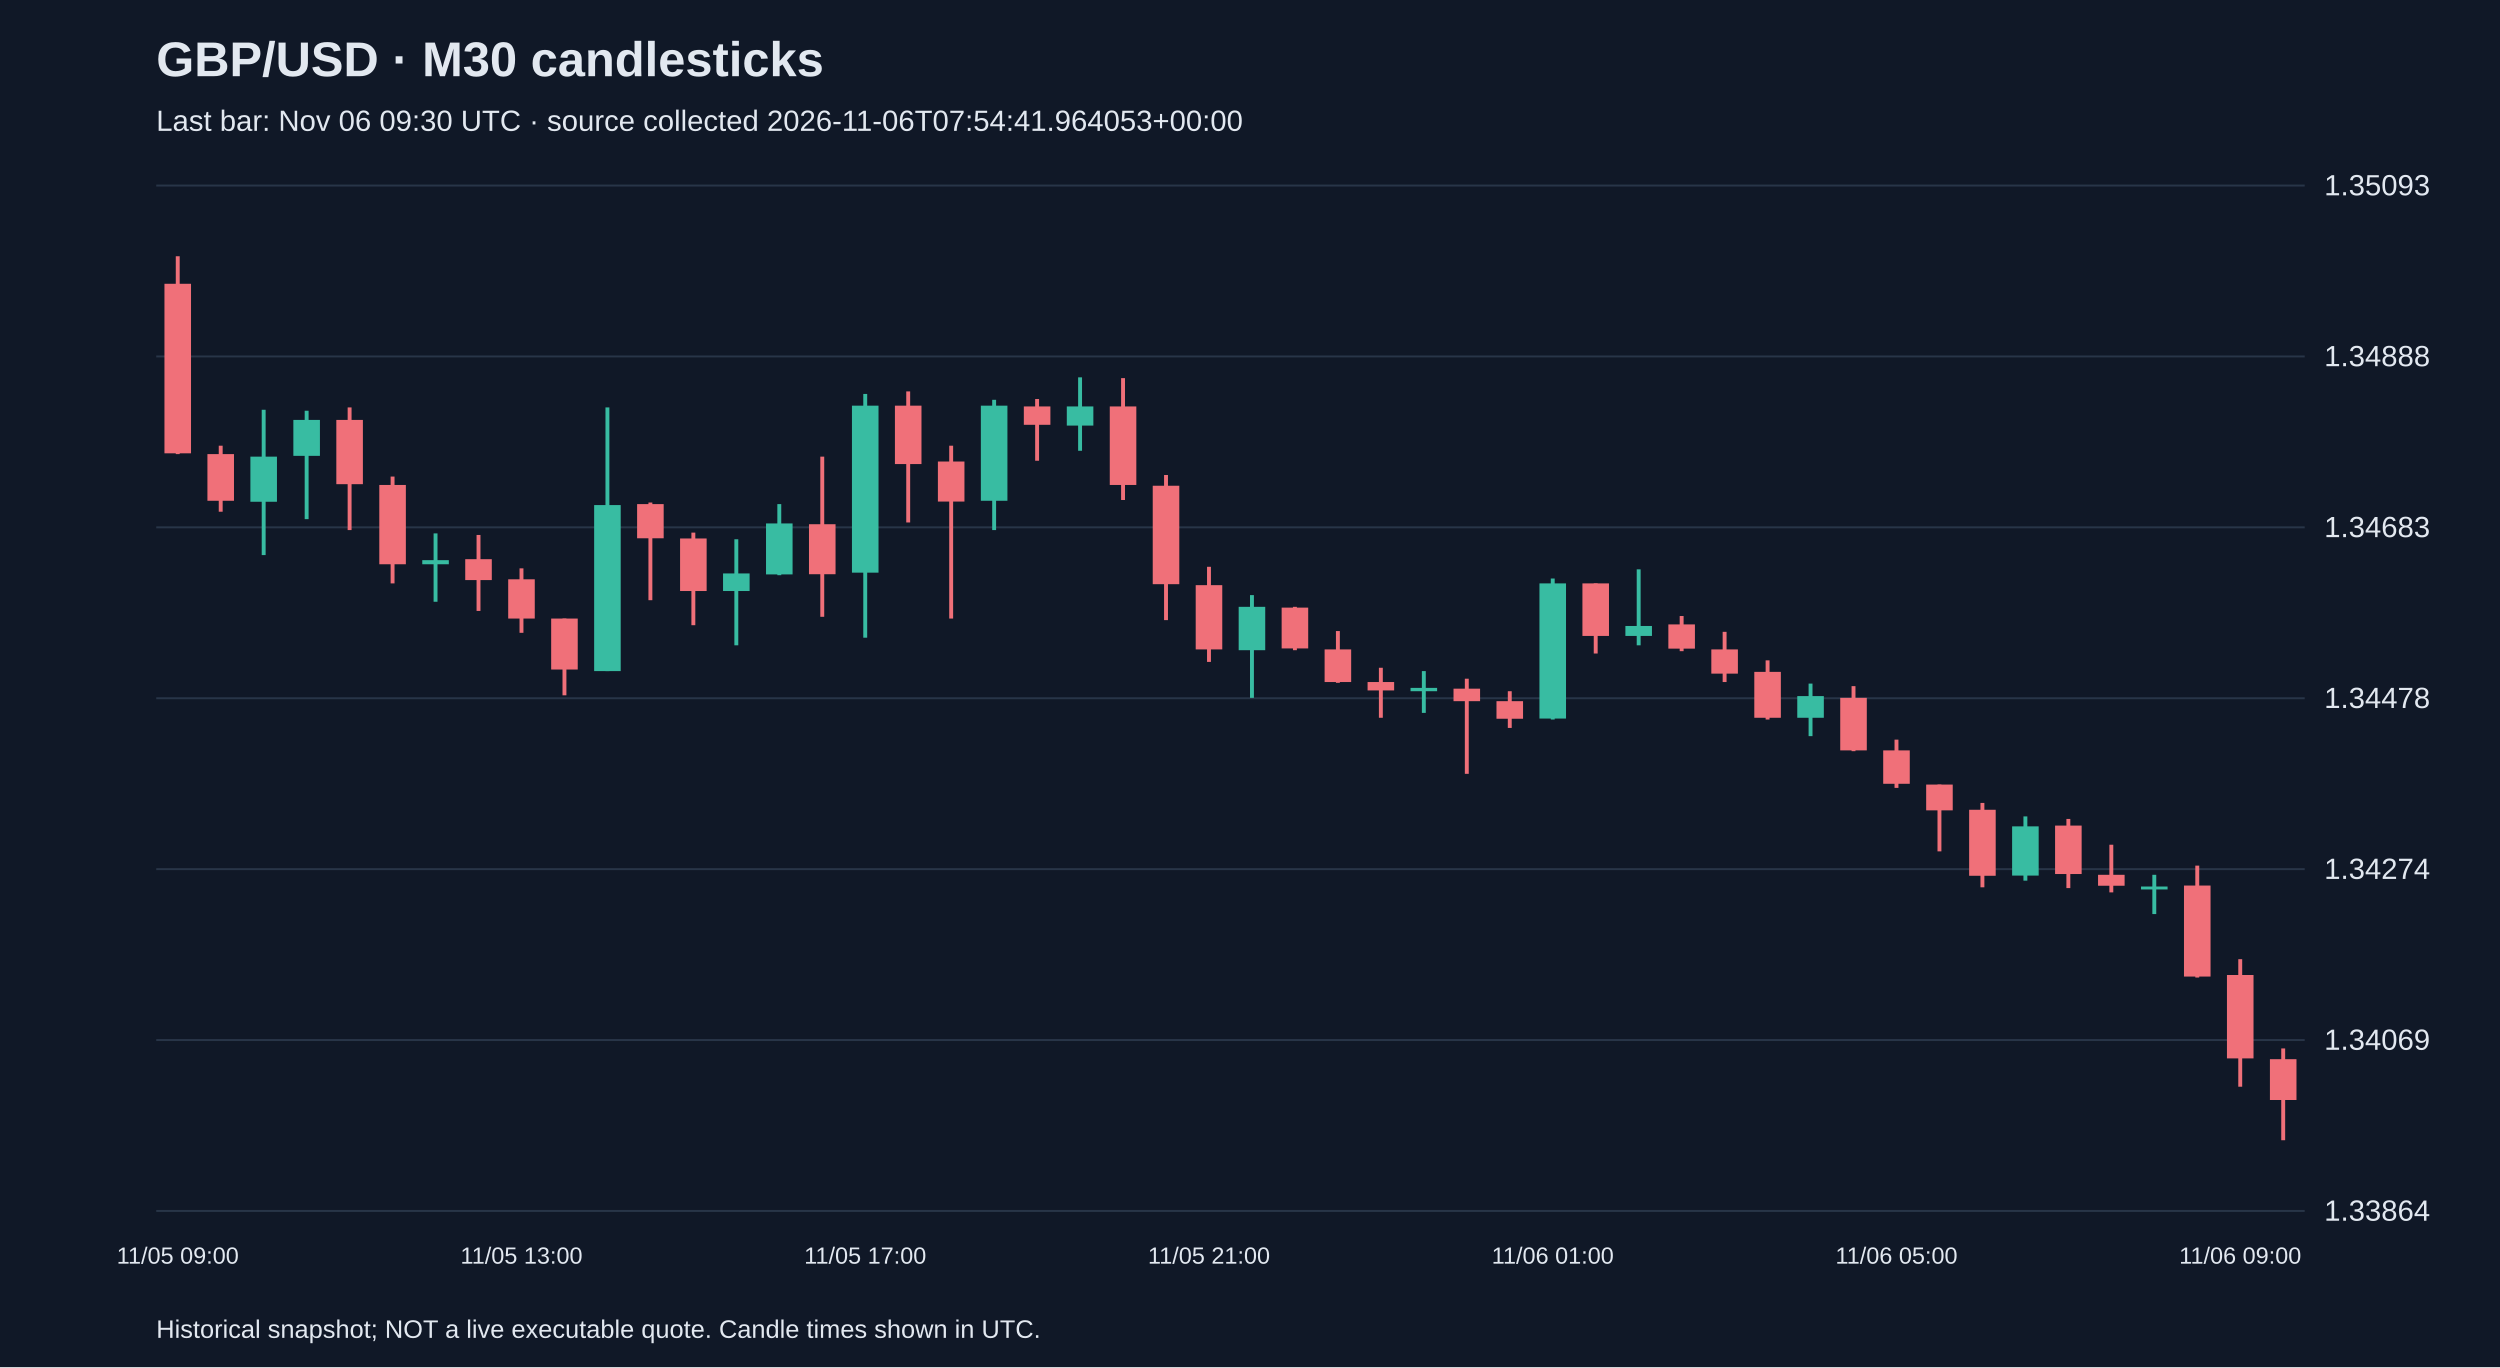
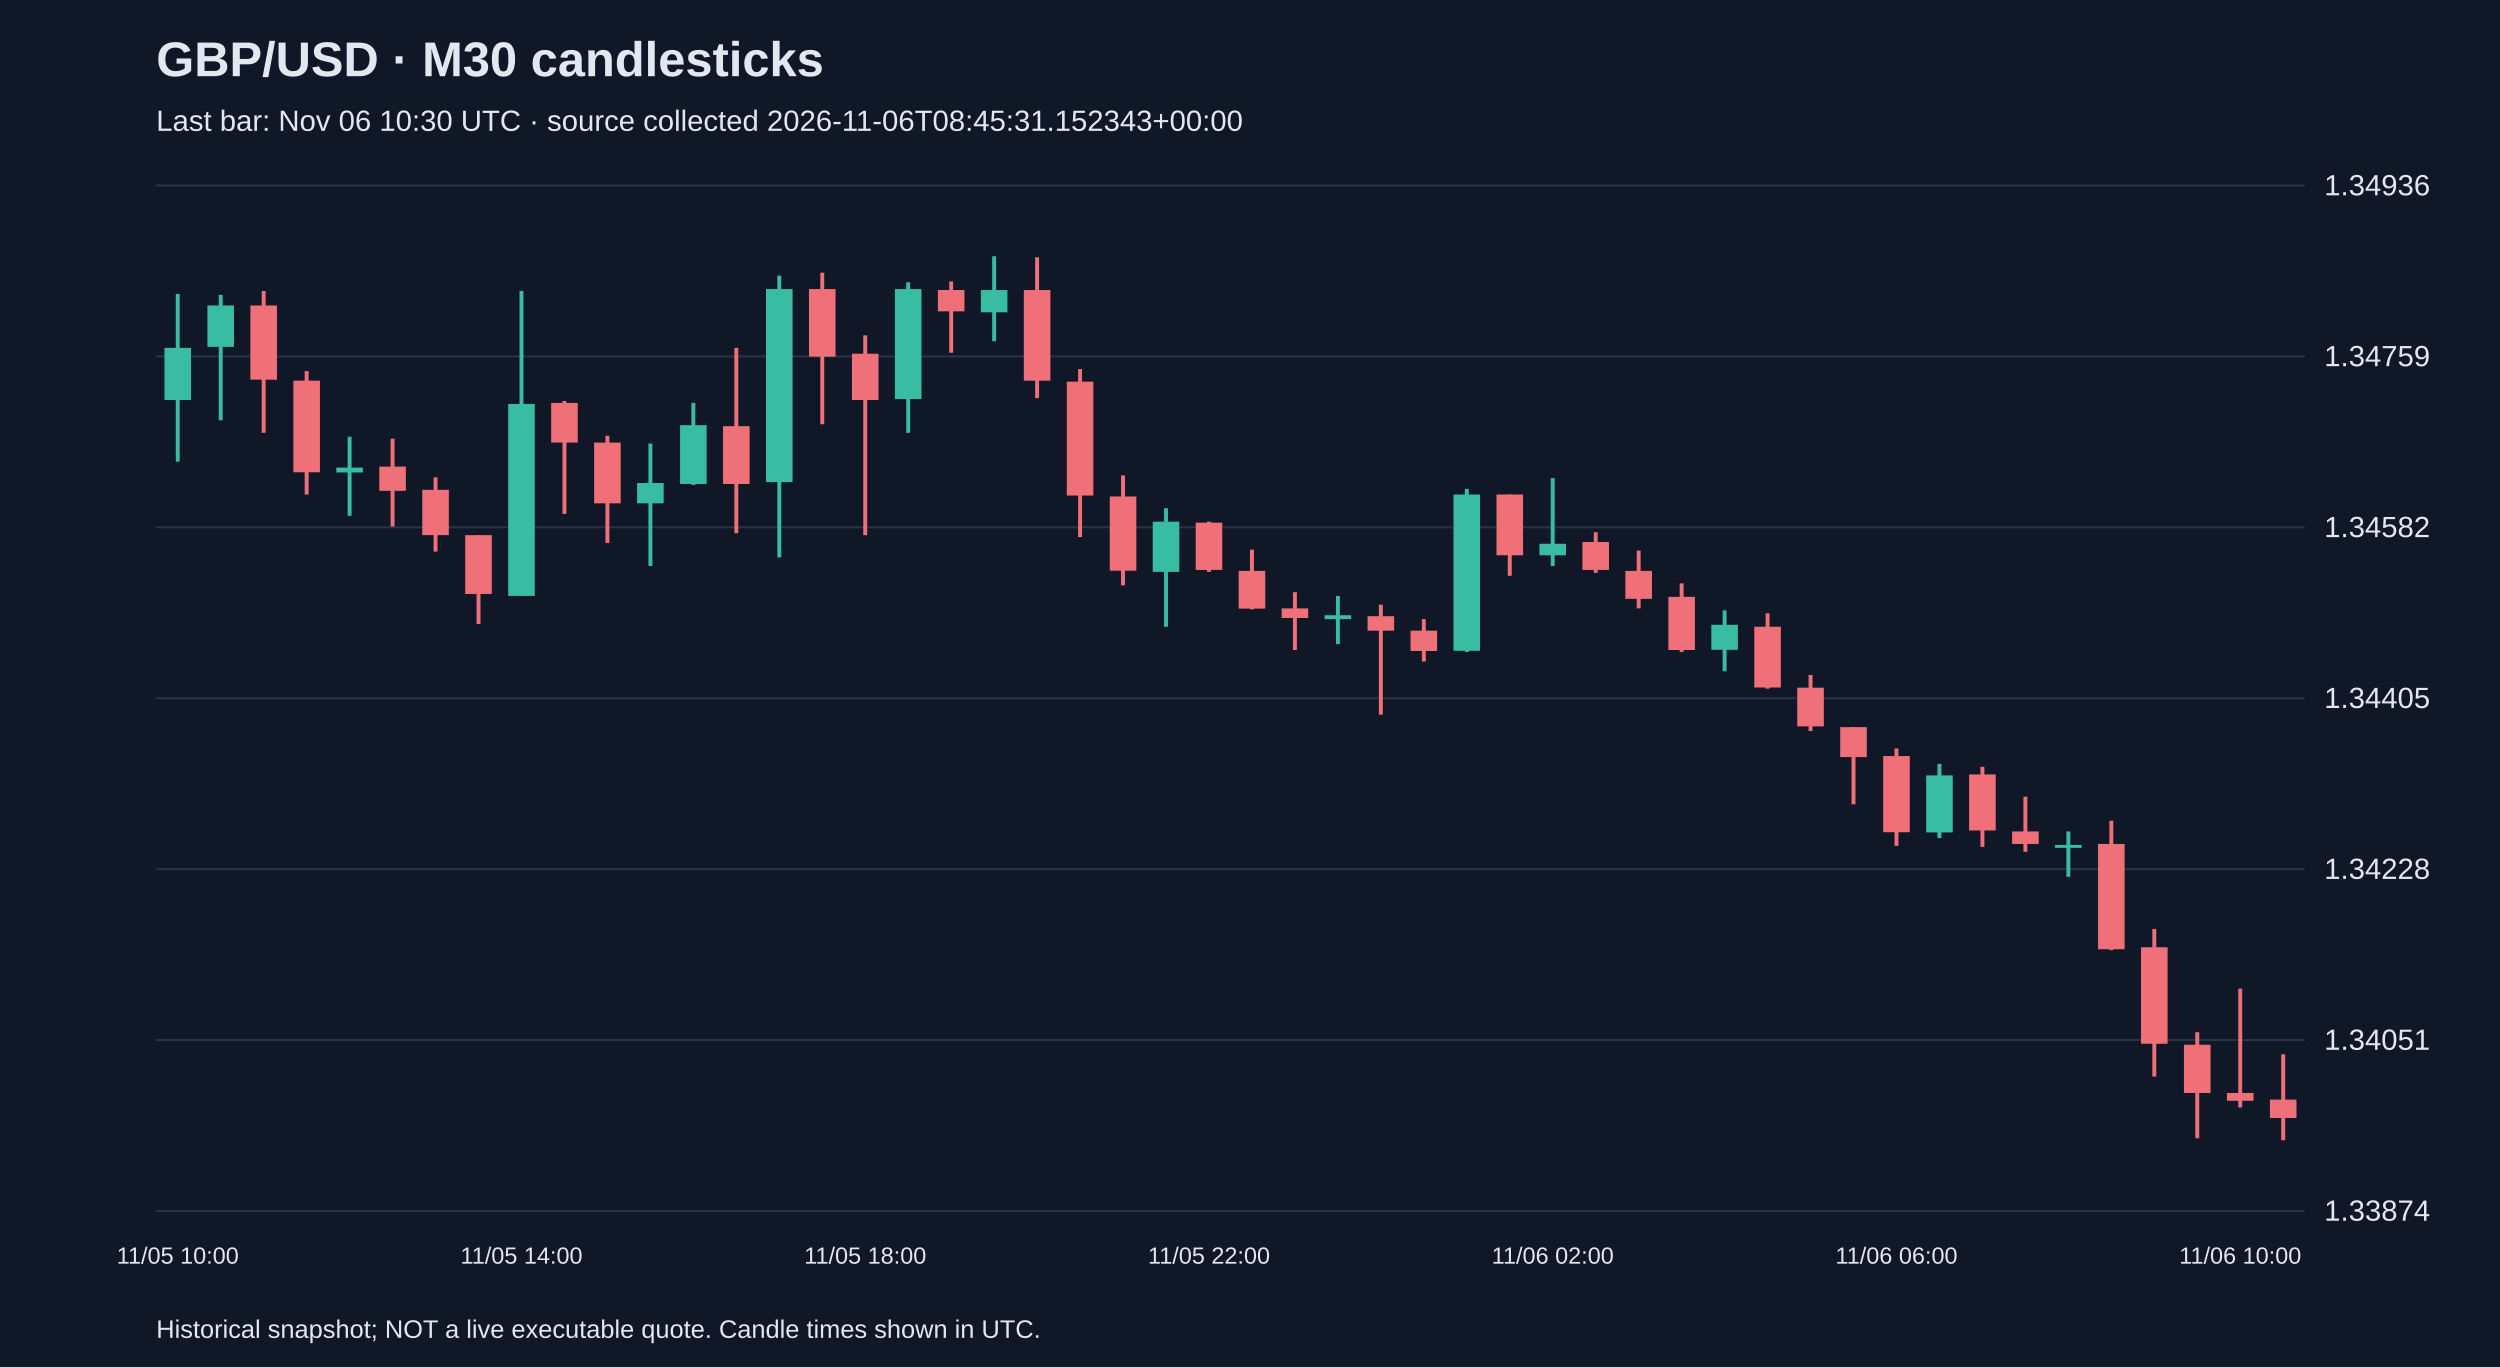
<svg xmlns="http://www.w3.org/2000/svg" viewBox="0 0 1280 700">
  <rect width="100%" height="100%" fill="#101827" />
  <style>text{font-family:Arial,sans-serif;fill:#e2e8f0}</style>
  <text x="80" y="39" font-size="25" font-weight="bold">GBP/USD · M30 candlesticks</text>
-   <text x="80" y="67" font-size="15" fill="#a6b1c5">Last bar: Nov 06 09:30 UTC · source collected 2026-11-06T07:54:41.964053+00:00</text>
+   <text x="80" y="67" font-size="15" fill="#a6b1c5">Last bar: Nov 06 10:30 UTC · source collected 2026-11-06T08:45:31.152343+00:00</text>
  <line x1="80" y1="620.0" x2="1180" y2="620.0" stroke="#283548" />
-   <text x="1190" y="625.0" font-size="15">1.33864</text>
+   <text x="1190" y="625.0" font-size="15">1.33874</text>
  <line x1="80" y1="532.5" x2="1180" y2="532.5" stroke="#283548" />
-   <text x="1190" y="537.5" font-size="15">1.34069</text>
+   <text x="1190" y="537.5" font-size="15">1.34051</text>
  <line x1="80" y1="445.0" x2="1180" y2="445.0" stroke="#283548" />
-   <text x="1190" y="450.0" font-size="15">1.34274</text>
+   <text x="1190" y="450.0" font-size="15">1.34228</text>
  <line x1="80" y1="357.5" x2="1180" y2="357.5" stroke="#283548" />
-   <text x="1190" y="362.5" font-size="15">1.34478</text>
+   <text x="1190" y="362.5" font-size="15">1.34405</text>
  <line x1="80" y1="270.0" x2="1180" y2="270.0" stroke="#283548" />
-   <text x="1190" y="275.0" font-size="15">1.34683</text>
+   <text x="1190" y="275.0" font-size="15">1.34582</text>
  <line x1="80" y1="182.5" x2="1180" y2="182.5" stroke="#283548" />
-   <text x="1190" y="187.5" font-size="15">1.34888</text>
+   <text x="1190" y="187.5" font-size="15">1.34759</text>
  <line x1="80" y1="95.0" x2="1180" y2="95.0" stroke="#283548" />
-   <text x="1190" y="100.0" font-size="15">1.35093</text>
-   <line x1="91.0" y1="131.2" x2="91.0" y2="232.5" stroke="#f07079" stroke-width="2" />
-   <rect x="84.2" y="145.3" width="13.6" height="86.8" fill="#f07079" />
-   <text x="91.0" y="647" text-anchor="middle" font-size="12">11/05 09:00</text>
-   <line x1="113.0" y1="228.2" x2="113.0" y2="262.0" stroke="#f07079" stroke-width="2" />
-   <rect x="106.2" y="232.5" width="13.6" height="23.9" fill="#f07079" />
-   <line x1="135.0" y1="209.8" x2="135.0" y2="284.2" stroke="#38bca2" stroke-width="2" />
-   <rect x="128.2" y="233.8" width="13.6" height="23.1" fill="#38bca2" />
-   <line x1="157.0" y1="210.3" x2="157.0" y2="265.8" stroke="#38bca2" stroke-width="2" />
-   <rect x="150.2" y="215.0" width="13.6" height="18.4" fill="#38bca2" />
-   <line x1="179.0" y1="208.6" x2="179.0" y2="271.4" stroke="#f07079" stroke-width="2" />
-   <rect x="172.2" y="215.0" width="13.6" height="32.9" fill="#f07079" />
-   <line x1="201.0" y1="244.0" x2="201.0" y2="298.7" stroke="#f07079" stroke-width="2" />
-   <rect x="194.2" y="248.3" width="13.6" height="40.6" fill="#f07079" />
-   <line x1="223.0" y1="273.1" x2="223.0" y2="308.1" stroke="#38bca2" stroke-width="2" />
-   <rect x="216.2" y="286.8" width="13.6" height="2.1" fill="#38bca2" />
-   <line x1="245.0" y1="273.9" x2="245.0" y2="312.8" stroke="#f07079" stroke-width="2" />
-   <rect x="238.2" y="286.3" width="13.6" height="10.7" fill="#f07079" />
-   <line x1="267.0" y1="291.0" x2="267.0" y2="324.0" stroke="#f07079" stroke-width="2" />
-   <rect x="260.2" y="296.6" width="13.6" height="20.1" fill="#f07079" />
-   <text x="267.0" y="647" text-anchor="middle" font-size="12">11/05 13:00</text>
-   <line x1="289.0" y1="316.7" x2="289.0" y2="356.0" stroke="#f07079" stroke-width="2" />
-   <rect x="282.2" y="316.7" width="13.6" height="26.1" fill="#f07079" />
-   <line x1="311.0" y1="208.6" x2="311.0" y2="343.6" stroke="#38bca2" stroke-width="2" />
-   <rect x="304.2" y="258.6" width="13.6" height="85.0" fill="#38bca2" />
-   <line x1="333.0" y1="257.3" x2="333.0" y2="307.3" stroke="#f07079" stroke-width="2" />
-   <rect x="326.2" y="258.1" width="13.6" height="17.5" fill="#f07079" />
-   <line x1="355.0" y1="272.7" x2="355.0" y2="320.1" stroke="#f07079" stroke-width="2" />
-   <rect x="348.2" y="275.7" width="13.6" height="26.9" fill="#f07079" />
-   <line x1="377.0" y1="276.1" x2="377.0" y2="330.4" stroke="#38bca2" stroke-width="2" />
-   <rect x="370.2" y="293.6" width="13.6" height="9.0" fill="#38bca2" />
-   <line x1="399.0" y1="258.1" x2="399.0" y2="294.5" stroke="#38bca2" stroke-width="2" />
-   <rect x="392.2" y="268.0" width="13.6" height="26.1" fill="#38bca2" />
-   <line x1="421.0" y1="233.8" x2="421.0" y2="315.8" stroke="#f07079" stroke-width="2" />
-   <rect x="414.2" y="268.4" width="13.6" height="25.6" fill="#f07079" />
-   <line x1="443.0" y1="201.7" x2="443.0" y2="326.5" stroke="#38bca2" stroke-width="2" />
-   <rect x="436.2" y="207.7" width="13.6" height="85.5" fill="#38bca2" />
-   <text x="443.0" y="647" text-anchor="middle" font-size="12">11/05 17:00</text>
-   <line x1="465.0" y1="200.4" x2="465.0" y2="267.5" stroke="#f07079" stroke-width="2" />
-   <rect x="458.2" y="207.7" width="13.6" height="29.9" fill="#f07079" />
-   <line x1="487.0" y1="228.2" x2="487.0" y2="316.7" stroke="#f07079" stroke-width="2" />
-   <rect x="480.2" y="236.3" width="13.6" height="20.5" fill="#f07079" />
-   <line x1="509.0" y1="204.7" x2="509.0" y2="271.4" stroke="#38bca2" stroke-width="2" />
-   <rect x="502.2" y="207.7" width="13.6" height="48.7" fill="#38bca2" />
-   <line x1="531.0" y1="204.3" x2="531.0" y2="235.9" stroke="#f07079" stroke-width="2" />
-   <rect x="524.2" y="208.1" width="13.6" height="9.4" fill="#f07079" />
-   <line x1="553.0" y1="193.2" x2="553.0" y2="230.8" stroke="#38bca2" stroke-width="2" />
-   <rect x="546.2" y="208.1" width="13.6" height="9.8" fill="#38bca2" />
-   <line x1="575.0" y1="193.6" x2="575.0" y2="256.0" stroke="#f07079" stroke-width="2" />
-   <rect x="568.2" y="208.1" width="13.6" height="40.2" fill="#f07079" />
-   <line x1="597.0" y1="243.2" x2="597.0" y2="317.5" stroke="#f07079" stroke-width="2" />
-   <rect x="590.2" y="248.7" width="13.6" height="50.4" fill="#f07079" />
-   <line x1="619.0" y1="290.2" x2="619.0" y2="338.9" stroke="#f07079" stroke-width="2" />
-   <rect x="612.2" y="299.6" width="13.6" height="32.9" fill="#f07079" />
-   <text x="619.0" y="647" text-anchor="middle" font-size="12">11/05 21:00</text>
-   <line x1="641.0" y1="304.7" x2="641.0" y2="357.3" stroke="#38bca2" stroke-width="2" />
-   <rect x="634.2" y="310.7" width="13.6" height="22.2" fill="#38bca2" />
-   <line x1="663.0" y1="310.7" x2="663.0" y2="332.9" stroke="#f07079" stroke-width="2" />
-   <rect x="656.2" y="311.1" width="13.6" height="20.9" fill="#f07079" />
-   <line x1="685.0" y1="323.1" x2="685.0" y2="349.6" stroke="#f07079" stroke-width="2" />
-   <rect x="678.2" y="332.5" width="13.6" height="16.7" fill="#f07079" />
-   <line x1="707.0" y1="341.9" x2="707.0" y2="367.5" stroke="#f07079" stroke-width="2" />
-   <rect x="700.2" y="349.2" width="13.6" height="4.3" fill="#f07079" />
-   <line x1="729.0" y1="343.6" x2="729.0" y2="365.0" stroke="#38bca2" stroke-width="2" />
-   <rect x="722.2" y="352.2" width="13.6" height="1.7" fill="#38bca2" />
-   <line x1="751.0" y1="347.5" x2="751.0" y2="396.2" stroke="#f07079" stroke-width="2" />
-   <rect x="744.2" y="352.6" width="13.6" height="6.4" fill="#f07079" />
-   <line x1="773.0" y1="353.9" x2="773.0" y2="372.7" stroke="#f07079" stroke-width="2" />
-   <rect x="766.2" y="359.0" width="13.6" height="9.0" fill="#f07079" />
-   <line x1="795.0" y1="296.2" x2="795.0" y2="368.4" stroke="#38bca2" stroke-width="2" />
-   <rect x="788.2" y="298.7" width="13.6" height="69.2" fill="#38bca2" />
-   <text x="795.0" y="647" text-anchor="middle" font-size="12">11/06 01:00</text>
-   <line x1="817.0" y1="298.7" x2="817.0" y2="334.6" stroke="#f07079" stroke-width="2" />
-   <rect x="810.2" y="298.7" width="13.6" height="26.9" fill="#f07079" />
-   <line x1="839.0" y1="291.5" x2="839.0" y2="330.4" stroke="#38bca2" stroke-width="2" />
-   <rect x="832.2" y="320.5" width="13.6" height="5.1" fill="#38bca2" />
-   <line x1="861.0" y1="315.4" x2="861.0" y2="333.4" stroke="#f07079" stroke-width="2" />
-   <rect x="854.2" y="319.7" width="13.6" height="12.4" fill="#f07079" />
-   <line x1="883.0" y1="323.5" x2="883.0" y2="349.2" stroke="#f07079" stroke-width="2" />
-   <rect x="876.2" y="332.5" width="13.6" height="12.4" fill="#f07079" />
-   <line x1="905.0" y1="338.1" x2="905.0" y2="368.4" stroke="#f07079" stroke-width="2" />
-   <rect x="898.2" y="344.0" width="13.6" height="23.5" fill="#f07079" />
-   <line x1="927.0" y1="350.0" x2="927.0" y2="376.9" stroke="#38bca2" stroke-width="2" />
-   <rect x="920.2" y="356.4" width="13.6" height="11.1" fill="#38bca2" />
-   <line x1="949.0" y1="351.3" x2="949.0" y2="384.6" stroke="#f07079" stroke-width="2" />
-   <rect x="942.2" y="357.3" width="13.6" height="26.9" fill="#f07079" />
-   <line x1="971.0" y1="378.7" x2="971.0" y2="403.4" stroke="#f07079" stroke-width="2" />
-   <rect x="964.2" y="384.2" width="13.6" height="17.1" fill="#f07079" />
-   <text x="971.0" y="647" text-anchor="middle" font-size="12">11/06 05:00</text>
-   <line x1="993.0" y1="401.7" x2="993.0" y2="435.9" stroke="#f07079" stroke-width="2" />
-   <rect x="986.2" y="401.7" width="13.6" height="13.2" fill="#f07079" />
-   <line x1="1015.0" y1="411.1" x2="1015.0" y2="454.3" stroke="#f07079" stroke-width="2" />
-   <rect x="1008.2" y="414.6" width="13.6" height="33.8" fill="#f07079" />
-   <line x1="1037.0" y1="418.0" x2="1037.0" y2="450.9" stroke="#38bca2" stroke-width="2" />
-   <rect x="1030.2" y="423.1" width="13.6" height="25.2" fill="#38bca2" />
-   <line x1="1059.0" y1="419.3" x2="1059.0" y2="454.7" stroke="#f07079" stroke-width="2" />
-   <rect x="1052.2" y="422.7" width="13.6" height="24.8" fill="#f07079" />
-   <line x1="1081.0" y1="432.5" x2="1081.0" y2="456.9" stroke="#f07079" stroke-width="2" />
-   <rect x="1074.2" y="447.9" width="13.6" height="5.6" fill="#f07079" />
-   <line x1="1103.0" y1="447.9" x2="1103.0" y2="468.0" stroke="#38bca2" stroke-width="2" />
-   <rect x="1096.2" y="453.9" width="13.6" height="1.5" fill="#38bca2" />
-   <line x1="1125.0" y1="443.2" x2="1125.0" y2="500.5" stroke="#f07079" stroke-width="2" />
-   <rect x="1118.2" y="453.4" width="13.6" height="46.6" fill="#f07079" />
-   <line x1="1147.0" y1="491.1" x2="1147.0" y2="556.4" stroke="#f07079" stroke-width="2" />
-   <rect x="1140.2" y="499.2" width="13.6" height="42.7" fill="#f07079" />
-   <text x="1147.0" y="647" text-anchor="middle" font-size="12">11/06 09:00</text>
-   <line x1="1169.0" y1="536.8" x2="1169.0" y2="583.8" stroke="#f07079" stroke-width="2" />
-   <rect x="1162.2" y="542.3" width="13.6" height="20.9" fill="#f07079" />
+   <text x="1190" y="100.0" font-size="15">1.34936</text>
+   <line x1="91.0" y1="150.5" x2="91.0" y2="236.4" stroke="#38bca2" stroke-width="2" />
+   <rect x="84.2" y="178.1" width="13.6" height="26.7" fill="#38bca2" />
+   <text x="91.0" y="647" text-anchor="middle" font-size="12">11/05 10:00</text>
+   <line x1="113.0" y1="151.0" x2="113.0" y2="215.2" stroke="#38bca2" stroke-width="2" />
+   <rect x="106.2" y="156.4" width="13.6" height="21.2" fill="#38bca2" />
+   <line x1="135.0" y1="149.0" x2="135.0" y2="221.6" stroke="#f07079" stroke-width="2" />
+   <rect x="128.2" y="156.4" width="13.6" height="38.0" fill="#f07079" />
+   <line x1="157.0" y1="190.0" x2="157.0" y2="253.2" stroke="#f07079" stroke-width="2" />
+   <rect x="150.2" y="194.9" width="13.6" height="46.9" fill="#f07079" />
+   <line x1="179.0" y1="223.6" x2="179.0" y2="264.1" stroke="#38bca2" stroke-width="2" />
+   <rect x="172.2" y="239.4" width="13.6" height="2.5" fill="#38bca2" />
+   <line x1="201.0" y1="224.6" x2="201.0" y2="269.6" stroke="#f07079" stroke-width="2" />
+   <rect x="194.2" y="238.9" width="13.6" height="12.4" fill="#f07079" />
+   <line x1="223.0" y1="244.4" x2="223.0" y2="282.4" stroke="#f07079" stroke-width="2" />
+   <rect x="216.2" y="250.8" width="13.6" height="23.2" fill="#f07079" />
+   <line x1="245.0" y1="274.0" x2="245.0" y2="319.5" stroke="#f07079" stroke-width="2" />
+   <rect x="238.2" y="274.0" width="13.6" height="30.1" fill="#f07079" />
+   <line x1="267.0" y1="149.0" x2="267.0" y2="305.1" stroke="#38bca2" stroke-width="2" />
+   <rect x="260.2" y="206.8" width="13.6" height="98.3" fill="#38bca2" />
+   <text x="267.0" y="647" text-anchor="middle" font-size="12">11/05 14:00</text>
+   <line x1="289.0" y1="205.3" x2="289.0" y2="263.1" stroke="#f07079" stroke-width="2" />
+   <rect x="282.2" y="206.3" width="13.6" height="20.3" fill="#f07079" />
+   <line x1="311.0" y1="223.1" x2="311.0" y2="278.0" stroke="#f07079" stroke-width="2" />
+   <rect x="304.2" y="226.6" width="13.6" height="31.1" fill="#f07079" />
+   <line x1="333.0" y1="227.1" x2="333.0" y2="289.8" stroke="#38bca2" stroke-width="2" />
+   <rect x="326.2" y="247.3" width="13.6" height="10.4" fill="#38bca2" />
+   <line x1="355.0" y1="206.3" x2="355.0" y2="248.3" stroke="#38bca2" stroke-width="2" />
+   <rect x="348.2" y="217.7" width="13.6" height="30.1" fill="#38bca2" />
+   <line x1="377.0" y1="178.1" x2="377.0" y2="273.0" stroke="#f07079" stroke-width="2" />
+   <rect x="370.2" y="218.2" width="13.6" height="29.6" fill="#f07079" />
+   <line x1="399.0" y1="141.1" x2="399.0" y2="285.4" stroke="#38bca2" stroke-width="2" />
+   <rect x="392.2" y="148.0" width="13.6" height="98.8" fill="#38bca2" />
+   <line x1="421.0" y1="139.6" x2="421.0" y2="217.2" stroke="#f07079" stroke-width="2" />
+   <rect x="414.2" y="148.0" width="13.6" height="34.6" fill="#f07079" />
+   <line x1="443.0" y1="171.7" x2="443.0" y2="274.0" stroke="#f07079" stroke-width="2" />
+   <rect x="436.2" y="181.1" width="13.6" height="23.7" fill="#f07079" />
+   <text x="443.0" y="647" text-anchor="middle" font-size="12">11/05 18:00</text>
+   <line x1="465.0" y1="144.5" x2="465.0" y2="221.6" stroke="#38bca2" stroke-width="2" />
+   <rect x="458.2" y="148.0" width="13.6" height="56.3" fill="#38bca2" />
+   <line x1="487.0" y1="144.1" x2="487.0" y2="180.6" stroke="#f07079" stroke-width="2" />
+   <rect x="480.2" y="148.5" width="13.6" height="10.9" fill="#f07079" />
+   <line x1="509.0" y1="131.2" x2="509.0" y2="174.7" stroke="#38bca2" stroke-width="2" />
+   <rect x="502.2" y="148.5" width="13.6" height="11.4" fill="#38bca2" />
+   <line x1="531.0" y1="131.7" x2="531.0" y2="203.8" stroke="#f07079" stroke-width="2" />
+   <rect x="524.2" y="148.5" width="13.6" height="46.4" fill="#f07079" />
+   <line x1="553.0" y1="189.0" x2="553.0" y2="275.0" stroke="#f07079" stroke-width="2" />
+   <rect x="546.2" y="195.4" width="13.6" height="58.3" fill="#f07079" />
+   <line x1="575.0" y1="243.4" x2="575.0" y2="299.7" stroke="#f07079" stroke-width="2" />
+   <rect x="568.2" y="254.2" width="13.6" height="38.0" fill="#f07079" />
+   <line x1="597.0" y1="260.2" x2="597.0" y2="320.9" stroke="#38bca2" stroke-width="2" />
+   <rect x="590.2" y="267.1" width="13.6" height="25.7" fill="#38bca2" />
+   <line x1="619.0" y1="267.1" x2="619.0" y2="292.8" stroke="#f07079" stroke-width="2" />
+   <rect x="612.2" y="267.6" width="13.6" height="24.2" fill="#f07079" />
+   <text x="619.0" y="647" text-anchor="middle" font-size="12">11/05 22:00</text>
+   <line x1="641.0" y1="281.4" x2="641.0" y2="312.0" stroke="#f07079" stroke-width="2" />
+   <rect x="634.2" y="292.3" width="13.6" height="19.3" fill="#f07079" />
+   <line x1="663.0" y1="303.2" x2="663.0" y2="332.8" stroke="#f07079" stroke-width="2" />
+   <rect x="656.2" y="311.5" width="13.6" height="4.9" fill="#f07079" />
+   <line x1="685.0" y1="305.1" x2="685.0" y2="329.8" stroke="#38bca2" stroke-width="2" />
+   <rect x="678.2" y="315.0" width="13.6" height="2.0" fill="#38bca2" />
+   <line x1="707.0" y1="309.6" x2="707.0" y2="365.9" stroke="#f07079" stroke-width="2" />
+   <rect x="700.2" y="315.5" width="13.6" height="7.4" fill="#f07079" />
+   <line x1="729.0" y1="317.0" x2="729.0" y2="338.7" stroke="#f07079" stroke-width="2" />
+   <rect x="722.2" y="322.9" width="13.6" height="10.4" fill="#f07079" />
+   <line x1="751.0" y1="250.3" x2="751.0" y2="333.8" stroke="#38bca2" stroke-width="2" />
+   <rect x="744.2" y="253.2" width="13.6" height="80.0" fill="#38bca2" />
+   <line x1="773.0" y1="253.2" x2="773.0" y2="294.8" stroke="#f07079" stroke-width="2" />
+   <rect x="766.2" y="253.2" width="13.6" height="31.1" fill="#f07079" />
+   <line x1="795.0" y1="244.8" x2="795.0" y2="289.8" stroke="#38bca2" stroke-width="2" />
+   <rect x="788.2" y="278.4" width="13.6" height="5.9" fill="#38bca2" />
+   <text x="795.0" y="647" text-anchor="middle" font-size="12">11/06 02:00</text>
+   <line x1="817.0" y1="272.5" x2="817.0" y2="293.3" stroke="#f07079" stroke-width="2" />
+   <rect x="810.2" y="277.5" width="13.6" height="14.3" fill="#f07079" />
+   <line x1="839.0" y1="281.9" x2="839.0" y2="311.5" stroke="#f07079" stroke-width="2" />
+   <rect x="832.2" y="292.3" width="13.6" height="14.3" fill="#f07079" />
+   <line x1="861.0" y1="298.7" x2="861.0" y2="333.8" stroke="#f07079" stroke-width="2" />
+   <rect x="854.2" y="305.6" width="13.6" height="27.2" fill="#f07079" />
+   <line x1="883.0" y1="312.5" x2="883.0" y2="343.7" stroke="#38bca2" stroke-width="2" />
+   <rect x="876.2" y="319.9" width="13.6" height="12.8" fill="#38bca2" />
+   <line x1="905.0" y1="314.0" x2="905.0" y2="352.6" stroke="#f07079" stroke-width="2" />
+   <rect x="898.2" y="320.9" width="13.6" height="31.1" fill="#f07079" />
+   <line x1="927.0" y1="345.6" x2="927.0" y2="374.3" stroke="#f07079" stroke-width="2" />
+   <rect x="920.2" y="352.1" width="13.6" height="19.8" fill="#f07079" />
+   <line x1="949.0" y1="372.3" x2="949.0" y2="411.8" stroke="#f07079" stroke-width="2" />
+   <rect x="942.2" y="372.3" width="13.6" height="15.3" fill="#f07079" />
+   <line x1="971.0" y1="383.2" x2="971.0" y2="433.1" stroke="#f07079" stroke-width="2" />
+   <rect x="964.2" y="387.1" width="13.6" height="39.0" fill="#f07079" />
+   <text x="971.0" y="647" text-anchor="middle" font-size="12">11/06 06:00</text>
+   <line x1="993.0" y1="391.1" x2="993.0" y2="429.1" stroke="#38bca2" stroke-width="2" />
+   <rect x="986.2" y="397.0" width="13.6" height="29.2" fill="#38bca2" />
+   <line x1="1015.0" y1="392.6" x2="1015.0" y2="433.6" stroke="#f07079" stroke-width="2" />
+   <rect x="1008.2" y="396.5" width="13.6" height="28.7" fill="#f07079" />
+   <line x1="1037.0" y1="407.9" x2="1037.0" y2="436.1" stroke="#f07079" stroke-width="2" />
+   <rect x="1030.2" y="425.7" width="13.6" height="6.4" fill="#f07079" />
+   <line x1="1059.0" y1="425.7" x2="1059.0" y2="448.9" stroke="#38bca2" stroke-width="2" />
+   <rect x="1052.2" y="432.6" width="13.6" height="1.5" fill="#38bca2" />
+   <line x1="1081.0" y1="420.2" x2="1081.0" y2="486.5" stroke="#f07079" stroke-width="2" />
+   <rect x="1074.2" y="432.1" width="13.6" height="53.9" fill="#f07079" />
+   <line x1="1103.0" y1="475.6" x2="1103.0" y2="551.2" stroke="#f07079" stroke-width="2" />
+   <rect x="1096.2" y="485.0" width="13.6" height="49.4" fill="#f07079" />
+   <line x1="1125.0" y1="528.5" x2="1125.0" y2="582.8" stroke="#f07079" stroke-width="2" />
+   <rect x="1118.2" y="534.9" width="13.6" height="24.7" fill="#f07079" />
+   <line x1="1147.0" y1="506.2" x2="1147.0" y2="567.0" stroke="#f07079" stroke-width="2" />
+   <rect x="1140.2" y="559.6" width="13.6" height="4.0" fill="#f07079" />
+   <text x="1147.0" y="647" text-anchor="middle" font-size="12">11/06 10:00</text>
+   <line x1="1169.0" y1="539.8" x2="1169.0" y2="583.8" stroke="#f07079" stroke-width="2" />
+   <rect x="1162.2" y="563.0" width="13.6" height="9.4" fill="#f07079" />
  <text x="80" y="685" font-size="13">Historical snapshot; NOT a live executable quote. Candle times shown in UTC.</text>
</svg>
